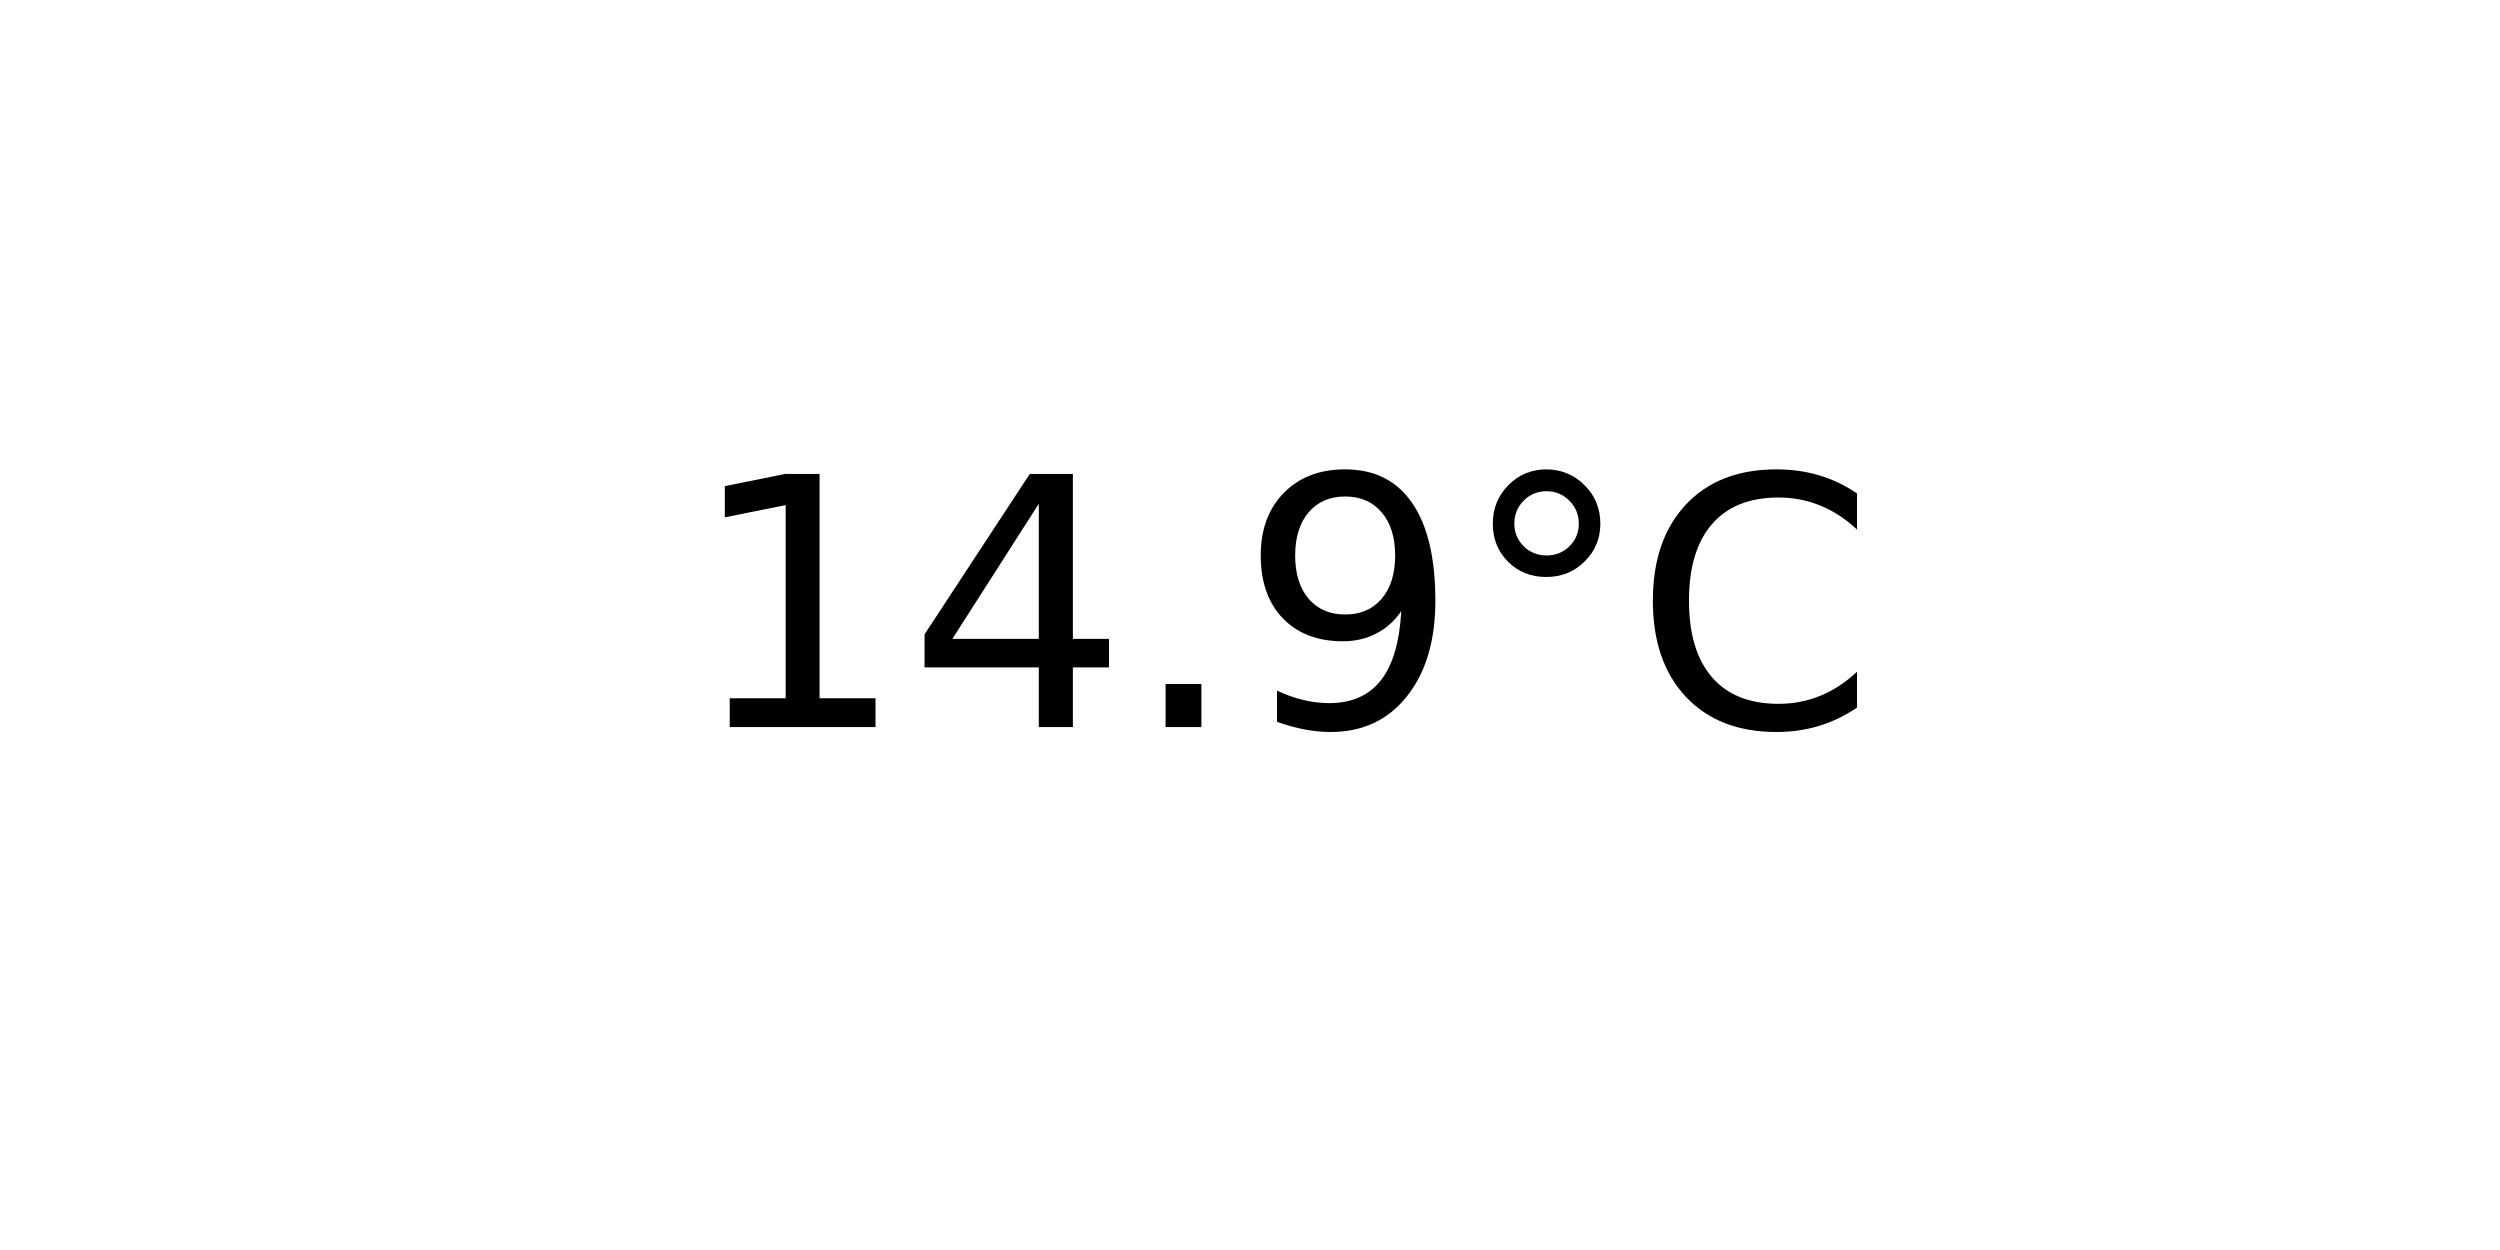
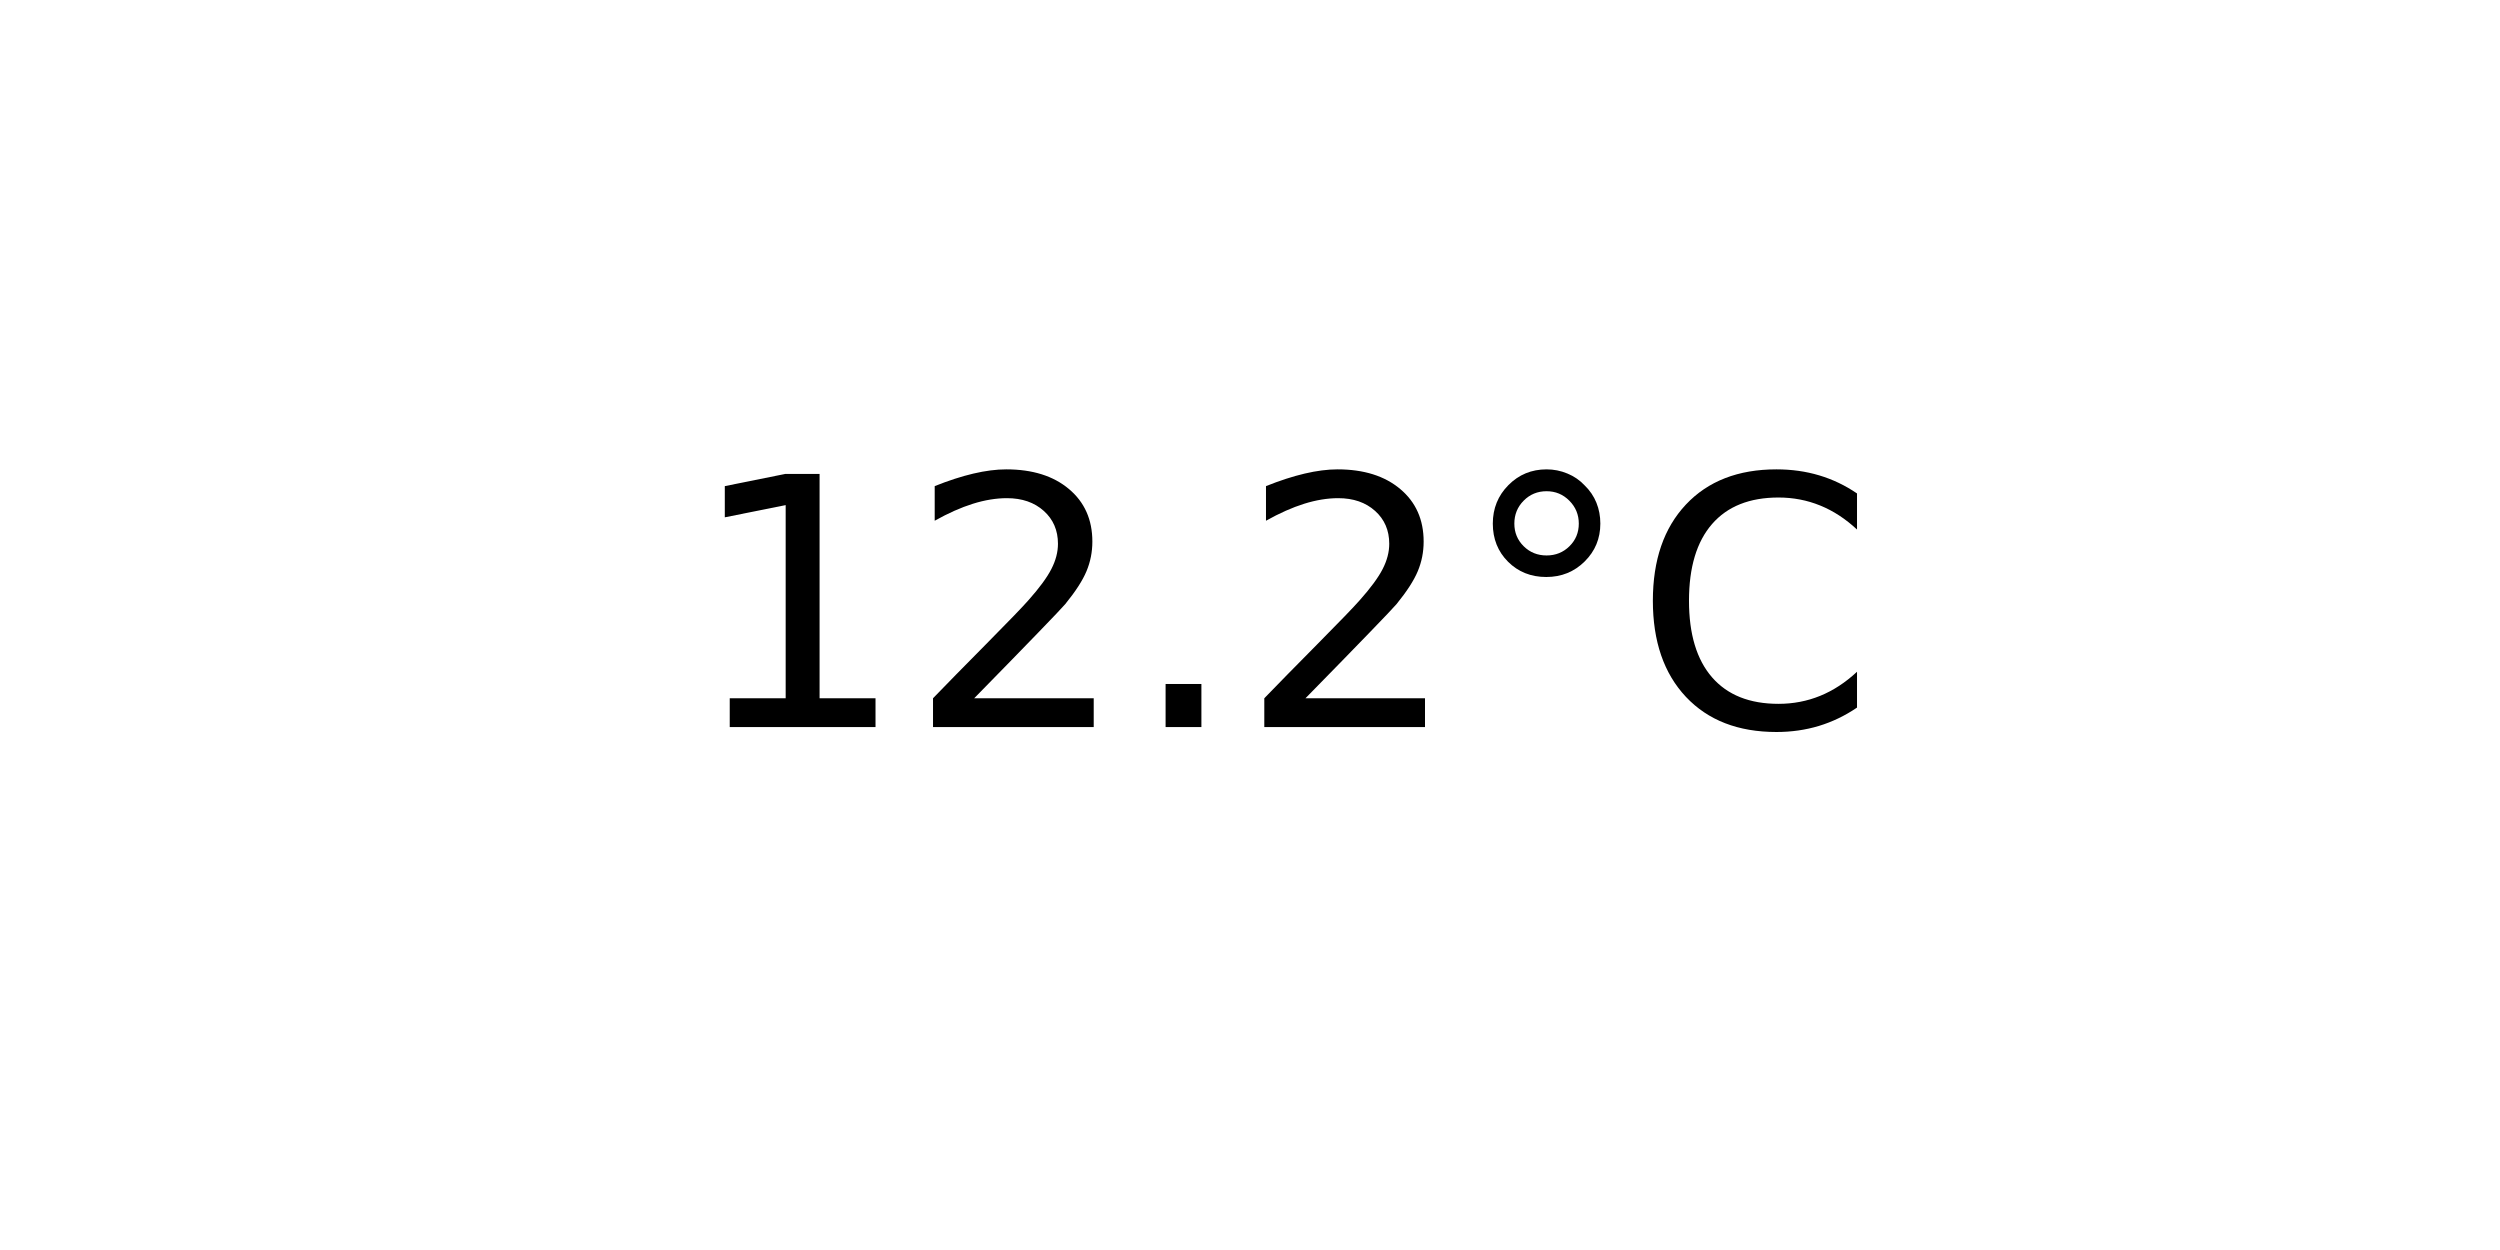
<svg xmlns="http://www.w3.org/2000/svg" xmlns:xlink="http://www.w3.org/1999/xlink" width="72pt" height="36pt" viewBox="0 0 72 36" version="1.1">
  <defs>
    <style type="text/css">*{stroke-linejoin: round; stroke-linecap: butt}</style>
  </defs>
  <g id="figure_1">
    <g id="axes_1">
      <g id="text_1">
        <g transform="translate(19.77578 20.93937) scale(0.1 -0.1)">
          <defs>
            <path id="DejaVuSans-31" d="M 794 531  L 1825 531  L 1825 4091  L 703 3866  L 703 4441  L 1819 4666  L 2450 4666  L 2450 531  L 3481 531  L 3481 0  L 794 0  L 794 531  z " transform="scale(0.015625)" />
-             <path id="DejaVuSans-34" d="M 2419 4116  L 825 1625  L 2419 1625  L 2419 4116  z M 2253 4666  L 3047 4666  L 3047 1625  L 3713 1625  L 3713 1100  L 3047 1100  L 3047 0  L 2419 0  L 2419 1100  L 313 1100  L 313 1709  L 2253 4666  z " transform="scale(0.015625)" />
+             <path id="DejaVuSans-32" d="M 1228 531  L 3431 531  L 3431 0  L 469 0  L 469 531  Q 828 903 1448 1529  Q 2069 2156 2228 2338  Q 2531 2678 2651 2914  Q 2772 3150 2772 3378  Q 2772 3750 2511 3984  Q 2250 4219 1831 4219  Q 1534 4219 1204 4116  Q 875 4013 500 3803  L 500 4441  Q 881 4594 1212 4672  Q 1544 4750 1819 4750  Q 2544 4750 2975 4387  Q 3406 4025 3406 3419  Q 3406 3131 3298 2873  Q 3191 2616 2906 2266  Q 2828 2175 2409 1742  Q 1991 1309 1228 531  z " transform="scale(0.015625)" />
            <path id="DejaVuSans-2e" d="M 684 794  L 1344 794  L 1344 0  L 684 0  L 684 794  z " transform="scale(0.015625)" />
-             <path id="DejaVuSans-39" d="M 703 97  L 703 672  Q 941 559 1184 500  Q 1428 441 1663 441  Q 2288 441 2617 861  Q 2947 1281 2994 2138  Q 2813 1869 2534 1725  Q 2256 1581 1919 1581  Q 1219 1581 811 2004  Q 403 2428 403 3163  Q 403 3881 828 4315  Q 1253 4750 1959 4750  Q 2769 4750 3195 4129  Q 3622 3509 3622 2328  Q 3622 1225 3098 567  Q 2575 -91 1691 -91  Q 1453 -91 1209 -44  Q 966 3 703 97  z M 1959 2075  Q 2384 2075 2632 2365  Q 2881 2656 2881 3163  Q 2881 3666 2632 3958  Q 2384 4250 1959 4250  Q 1534 4250 1286 3958  Q 1038 3666 1038 3163  Q 1038 2656 1286 2365  Q 1534 2075 1959 2075  z " transform="scale(0.015625)" />
            <path id="DejaVuSans-b0" d="M 1600 4347  Q 1350 4347 1178 4173  Q 1006 4000 1006 3750  Q 1006 3503 1178 3333  Q 1350 3163 1600 3163  Q 1850 3163 2022 3333  Q 2194 3503 2194 3750  Q 2194 3997 2020 4172  Q 1847 4347 1600 4347  z M 1600 4750  Q 1800 4750 1984 4673  Q 2169 4597 2303 4453  Q 2447 4313 2519 4134  Q 2591 3956 2591 3750  Q 2591 3338 2302 3052  Q 2013 2766 1594 2766  Q 1172 2766 890 3047  Q 609 3328 609 3750  Q 609 4169 896 4459  Q 1184 4750 1600 4750  z " transform="scale(0.015625)" />
            <path id="DejaVuSans-43" d="M 4122 4306  L 4122 3641  Q 3803 3938 3442 4084  Q 3081 4231 2675 4231  Q 1875 4231 1450 3742  Q 1025 3253 1025 2328  Q 1025 1406 1450 917  Q 1875 428 2675 428  Q 3081 428 3442 575  Q 3803 722 4122 1019  L 4122 359  Q 3791 134 3420 21  Q 3050 -91 2638 -91  Q 1578 -91 968 557  Q 359 1206 359 2328  Q 359 3453 968 4101  Q 1578 4750 2638 4750  Q 3056 4750 3426 4639  Q 3797 4528 4122 4306  z " transform="scale(0.015625)" />
          </defs>
          <use xlink:href="#DejaVuSans-31" />
-           <use xlink:href="#DejaVuSans-34" x="63.623" />
+           <use xlink:href="#DejaVuSans-32" x="63.623" />
          <use xlink:href="#DejaVuSans-2e" x="127.246" />
-           <use xlink:href="#DejaVuSans-39" x="159.033" />
+           <use xlink:href="#DejaVuSans-32" x="159.033" />
          <use xlink:href="#DejaVuSans-b0" x="222.656" />
          <use xlink:href="#DejaVuSans-43" x="272.656" />
        </g>
      </g>
    </g>
  </g>
</svg>
